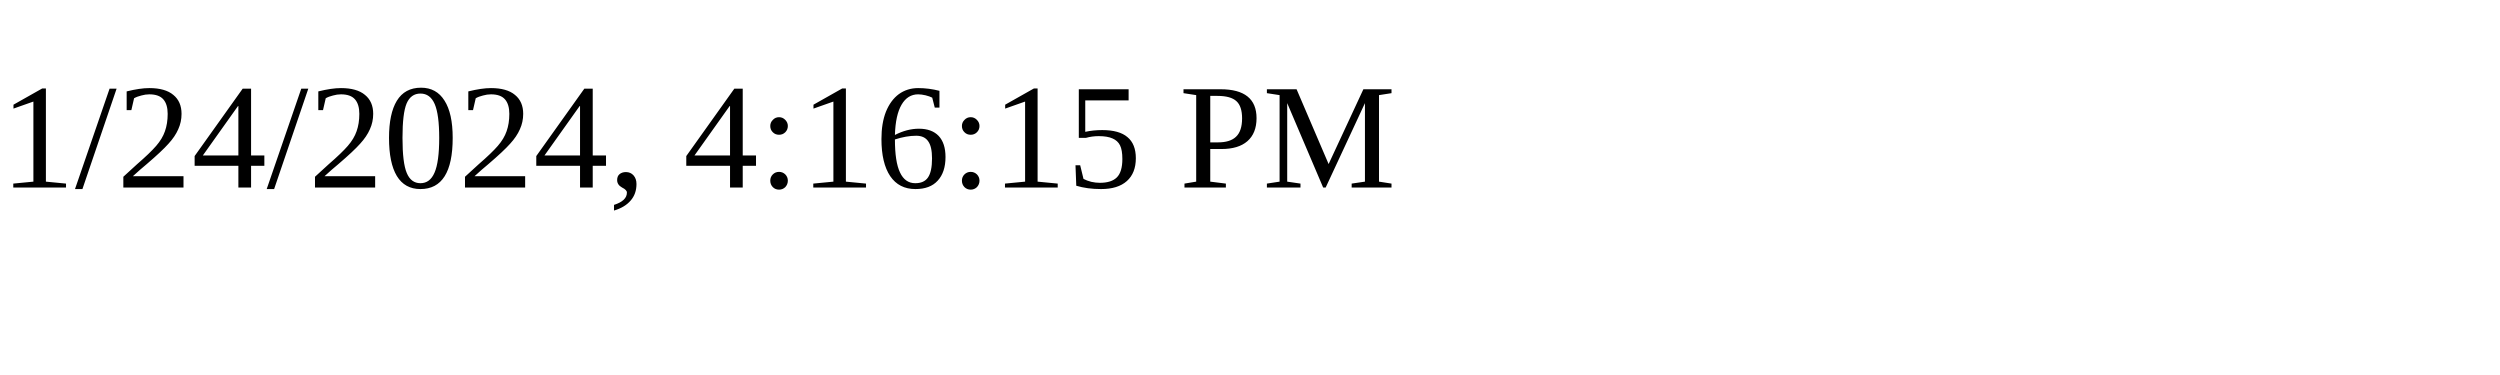
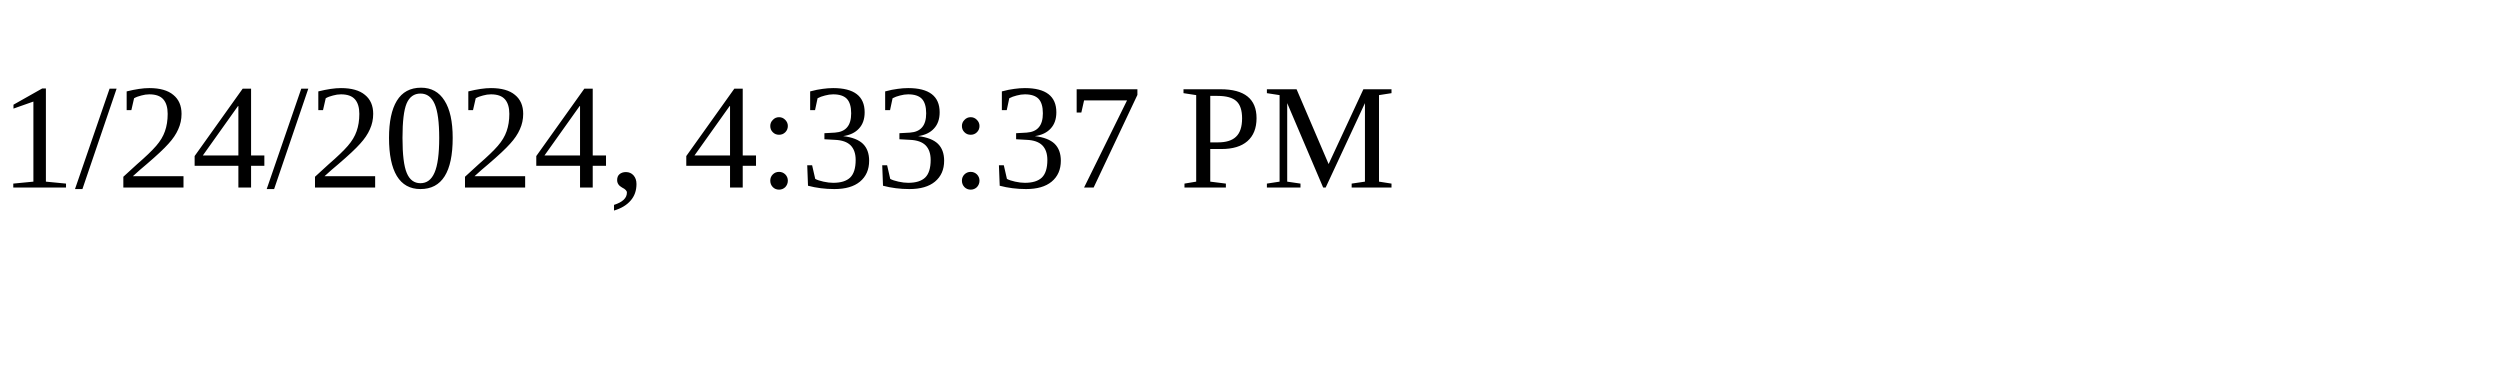
<svg xmlns="http://www.w3.org/2000/svg" height="30" width="200">
-   <text x="0" y="15">1/24/2024, 4:16:15 PM</text>
+   <text x="0" y="15">1/24/2024, 4:33:37 PM</text>
</svg>
